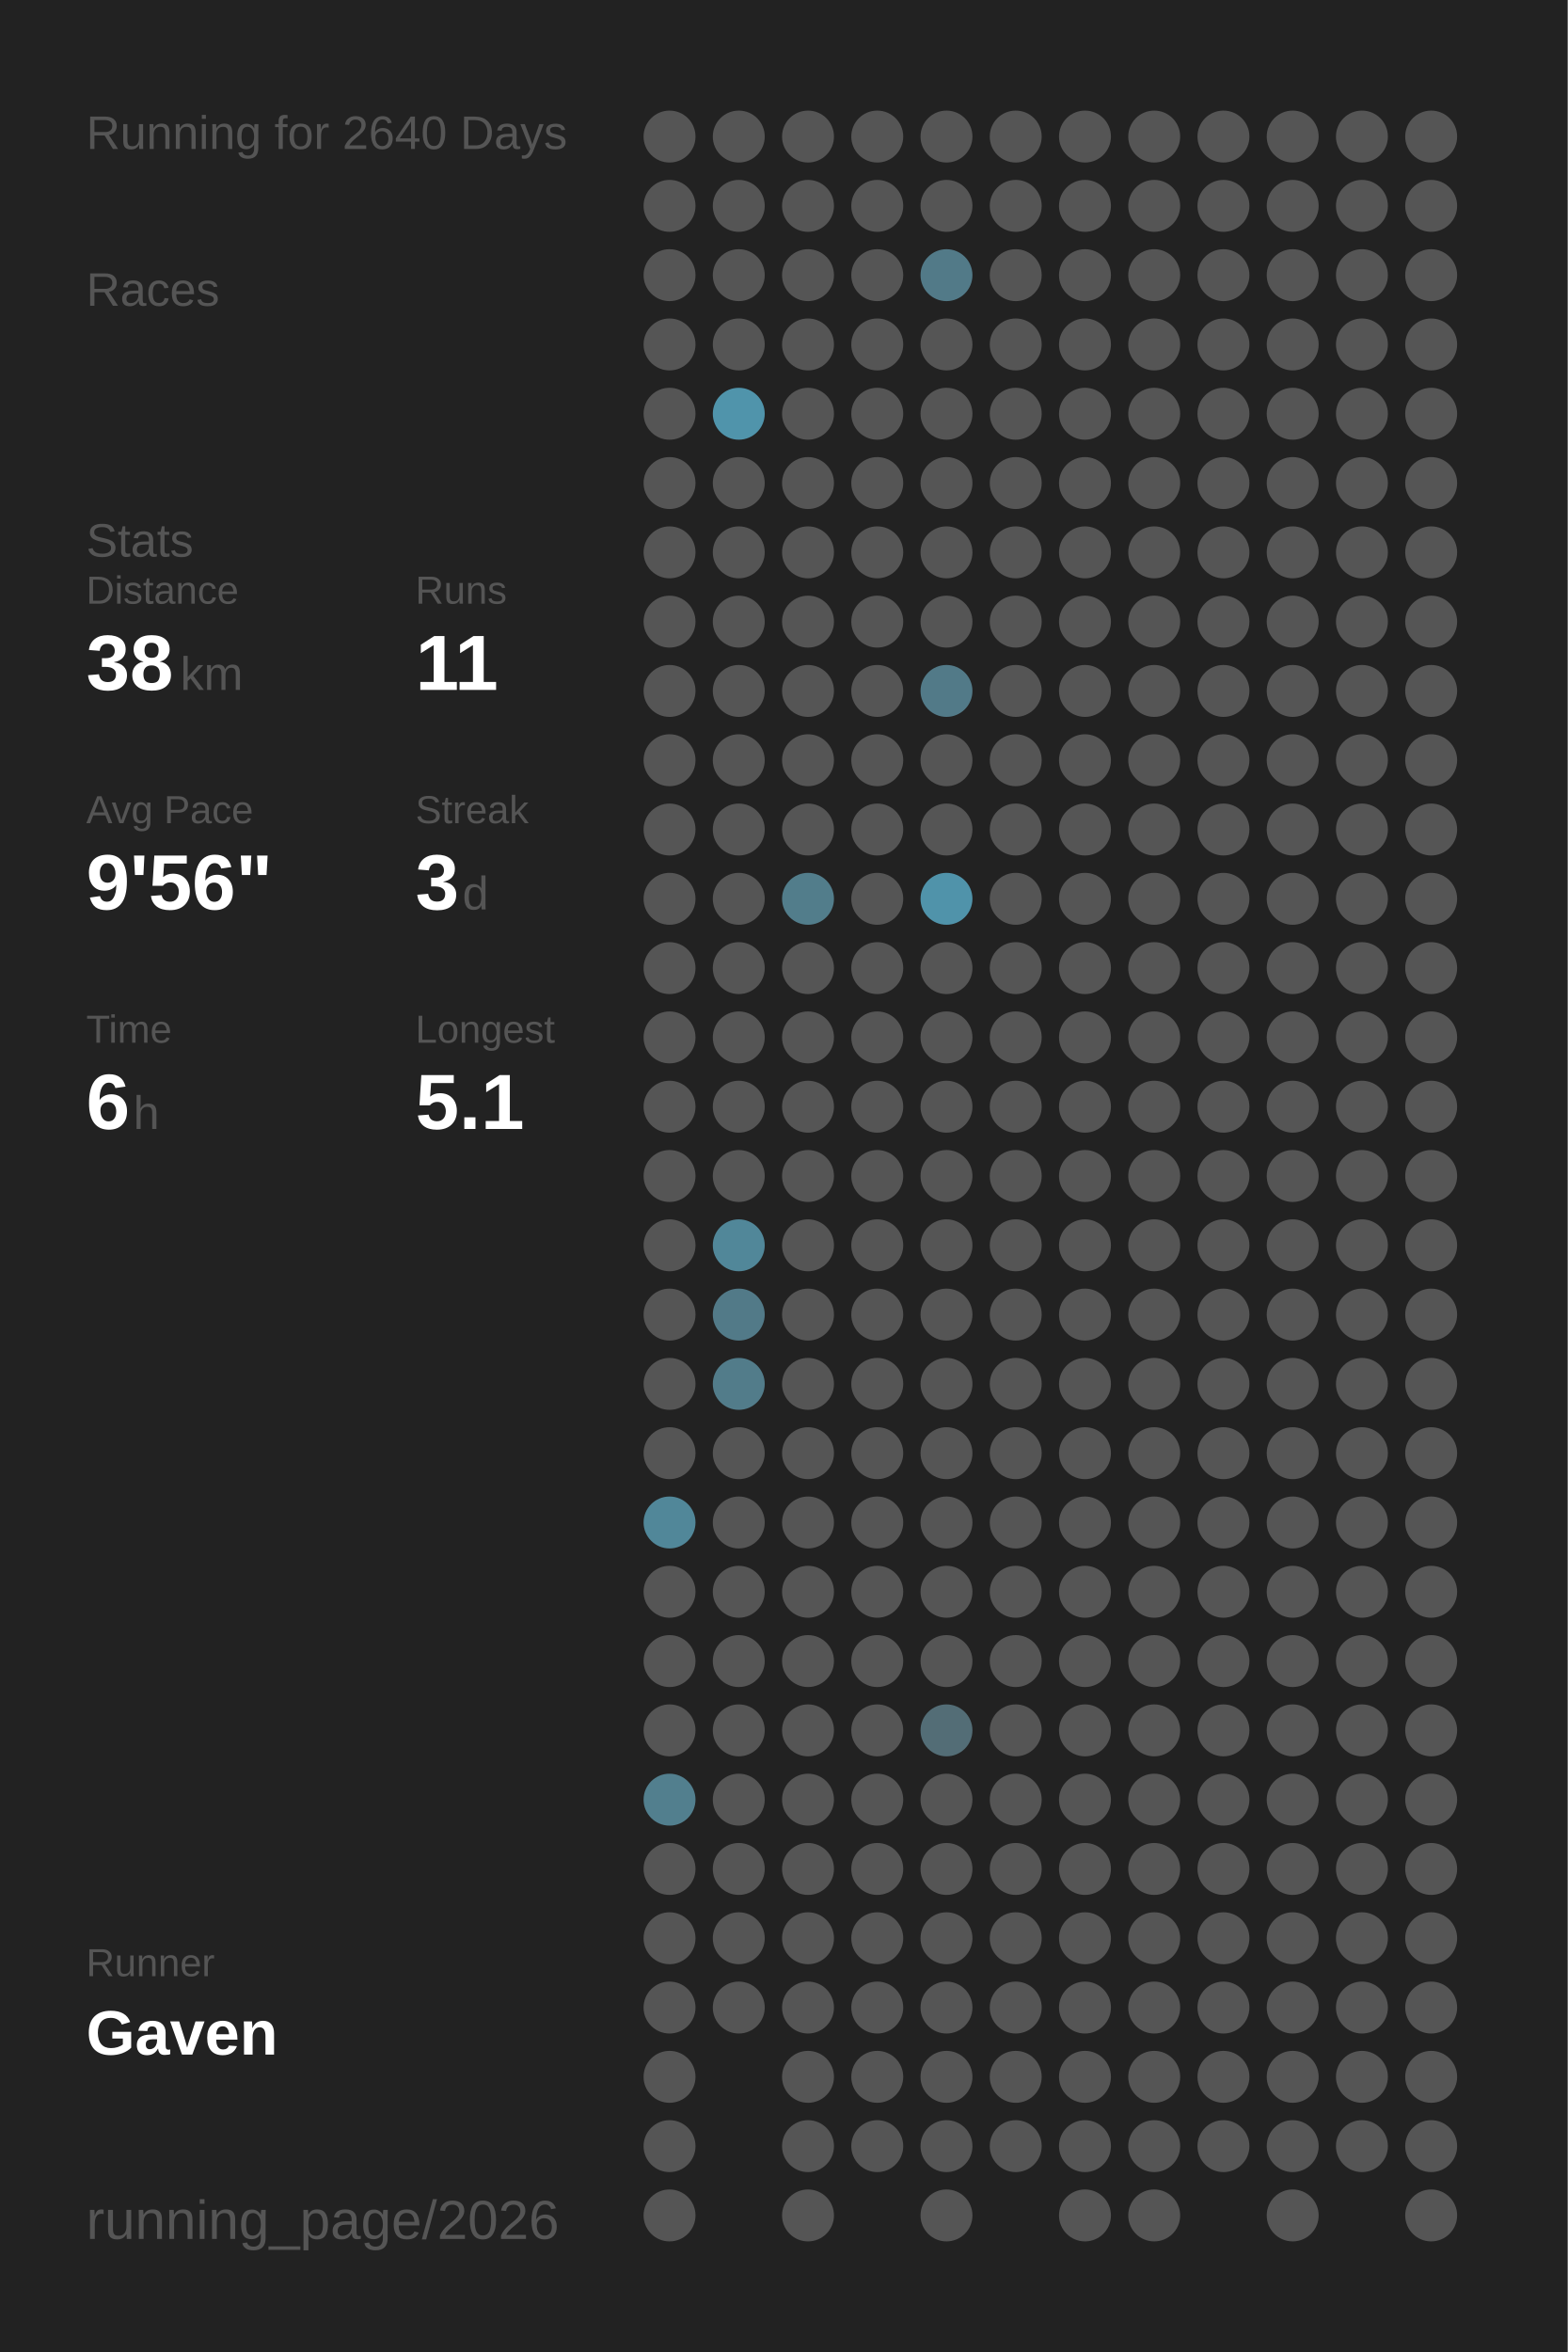
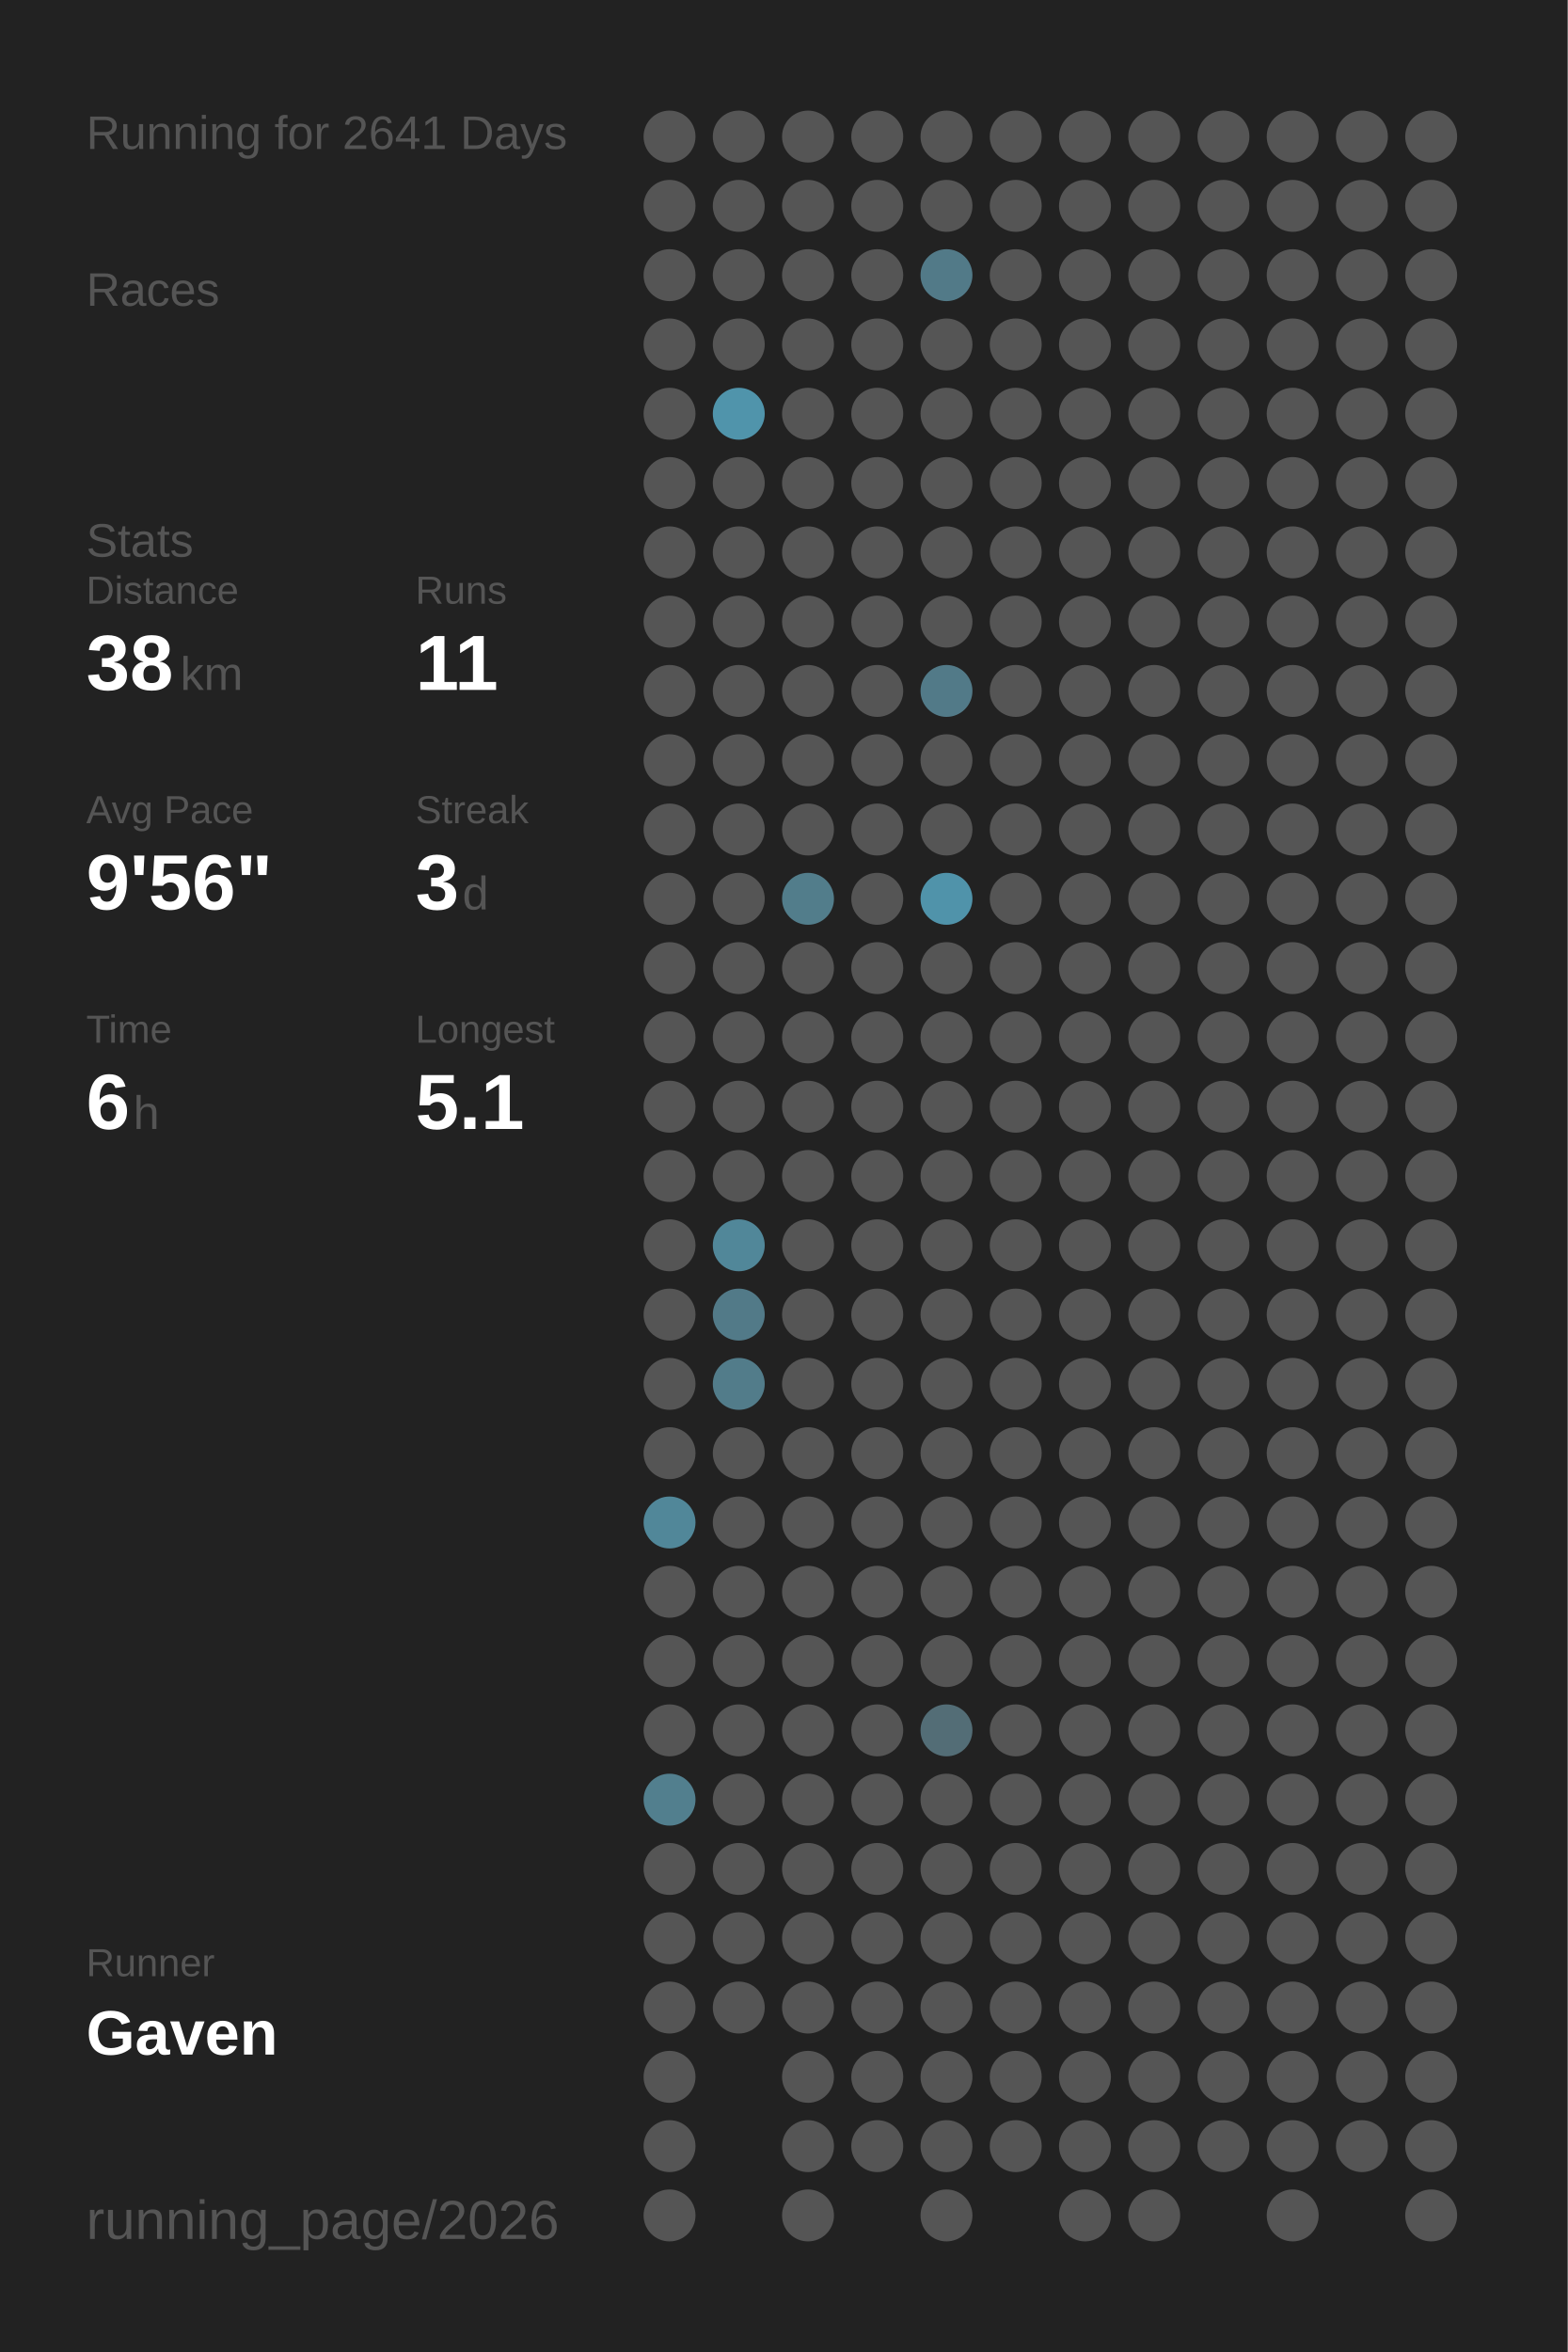
<svg xmlns="http://www.w3.org/2000/svg" baseProfile="full" height="300mm" version="1.1" viewBox="0,0,200,300" width="200mm">
  <defs />
  <rect fill="#222222" height="300" width="200" x="0" y="0" />
-   <text fill="#555555" style="font-size:6px; font-family:Arial;" x="11" y="19">Running for 2640 Days</text>
+   <text fill="#555555" style="font-size:6px; font-family:Arial;" x="11" y="19">Running for 2641 Days</text>
  <text fill="#555555" style="font-size:6px; font-family:Arial;" x="11" y="39">Races</text>
  <text fill="#555555" style="font-size:6px; font-family:Arial;" x="11" y="71">Stats</text>
  <text fill="#555555" style="font-size:5px; font-family:Arial;" x="11" y="77">Distance</text>
  <text fill="#FFFFFF" style="font-size:10px; font-family:Arial; font-weight:bold;" x="11" y="88">38</text>
  <text fill="#555555" style="font-size:6px; font-family:Arial;" x="23" y="88">km</text>
  <text fill="#555555" style="font-size:5px; font-family:Arial;" x="53" y="77">Runs</text>
  <text fill="#FFFFFF" style="font-size:10px; font-family:Arial; font-weight:bold;" x="53" y="88">11</text>
  <text fill="#555555" style="font-size:5px; font-family:Arial;" x="11" y="105">Avg Pace</text>
  <text fill="#FFFFFF" style="font-size:10px; font-family:Arial; font-weight:bold;" x="11" y="116">9'56"</text>
  <text fill="#555555" style="font-size:5px; font-family:Arial;" x="53" y="105">Streak</text>
  <text fill="#FFFFFF" style="font-size:10px; font-family:Arial; font-weight:bold;" x="53" y="116">3</text>
  <text fill="#555555" style="font-size:6px; font-family:Arial;" x="59" y="116">d</text>
  <text fill="#555555" style="font-size:5px; font-family:Arial;" x="11" y="133">Time</text>
  <text fill="#FFFFFF" style="font-size:10px; font-family:Arial; font-weight:bold;" x="11" y="144">6</text>
  <text fill="#555555" style="font-size:6px; font-family:Arial;" x="17" y="144">h</text>
  <text fill="#555555" style="font-size:5px; font-family:Arial;" x="53" y="133">Longest</text>
  <text fill="#FFFFFF" style="font-size:10px; font-family:Arial; font-weight:bold;" x="53" y="144">5.1</text>
  <text fill="#555555" style="font-size:5px; font-family:Arial;" x="11" y="252.065">Runner</text>
  <text fill="#FFFFFF" style="font-size:8px; font-family:Arial; font-weight:bold;" x="11" y="262.065">Gaven</text>
  <text fill="#555555" style="font-size:7px; font-family:Arial;" x="11" y="285.581">running_page/2026</text>
  <circle cx="85.417" cy="17.419" fill="#555555" r="3.312" />
  <circle cx="85.417" cy="26.258" fill="#555555" r="3.312" />
  <circle cx="85.417" cy="35.097" fill="#555555" r="3.312" />
  <circle cx="85.417" cy="43.935" fill="#555555" r="3.312" />
  <circle cx="85.417" cy="52.774" fill="#555555" r="3.312" />
  <circle cx="85.417" cy="61.613" fill="#555555" r="3.312" />
  <circle cx="85.417" cy="70.452" fill="#555555" r="3.312" />
  <circle cx="85.417" cy="79.29" fill="#555555" r="3.312" />
  <circle cx="85.417" cy="88.129" fill="#555555" r="3.312" />
  <circle cx="85.417" cy="96.968" fill="#555555" r="3.312" />
  <circle cx="85.417" cy="105.806" fill="#555555" r="3.312" />
  <circle cx="85.417" cy="114.645" fill="#555555" r="3.312" />
  <circle cx="85.417" cy="123.484" fill="#555555" r="3.312" />
  <circle cx="85.417" cy="132.323" fill="#555555" r="3.312" />
  <circle cx="85.417" cy="141.161" fill="#555555" r="3.312" />
  <circle cx="85.417" cy="150" fill="#555555" r="3.312" />
  <circle cx="85.417" cy="158.839" fill="#555555" r="3.312" />
  <circle cx="85.417" cy="167.677" fill="#555555" r="3.312" />
  <circle cx="85.417" cy="176.516" fill="#555555" r="3.312" />
  <circle cx="85.417" cy="185.355" fill="#555555" r="3.312" />
  <circle cx="85.417" cy="194.194" fill="#518799" r="3.312" />
  <circle cx="85.417" cy="203.032" fill="#555555" r="3.312" />
  <circle cx="85.417" cy="211.871" fill="#555555" r="3.312" />
  <circle cx="85.417" cy="220.71" fill="#555555" r="3.312" />
  <circle cx="85.417" cy="229.548" fill="#527f8e" r="3.312" />
  <circle cx="85.417" cy="238.387" fill="#555555" r="3.312" />
  <circle cx="85.417" cy="247.226" fill="#555555" r="3.312" />
  <circle cx="85.417" cy="256.065" fill="#555555" r="3.312" />
  <circle cx="85.417" cy="264.903" fill="#555555" r="3.312" />
  <circle cx="85.417" cy="273.742" fill="#555555" r="3.312" />
  <circle cx="85.417" cy="282.581" fill="#555555" r="3.312" />
  <circle cx="94.25" cy="17.419" fill="#555555" r="3.312" />
  <circle cx="94.25" cy="26.258" fill="#555555" r="3.312" />
  <circle cx="94.25" cy="35.097" fill="#555555" r="3.312" />
  <circle cx="94.25" cy="43.935" fill="#555555" r="3.312" />
  <circle cx="94.25" cy="52.774" fill="#5094ab" r="3.312" />
  <circle cx="94.25" cy="61.613" fill="#555555" r="3.312" />
  <circle cx="94.25" cy="70.452" fill="#555555" r="3.312" />
  <circle cx="94.25" cy="79.29" fill="#555555" r="3.312" />
  <circle cx="94.25" cy="88.129" fill="#555555" r="3.312" />
  <circle cx="94.25" cy="96.968" fill="#555555" r="3.312" />
  <circle cx="94.25" cy="105.806" fill="#555555" r="3.312" />
  <circle cx="94.25" cy="114.645" fill="#555555" r="3.312" />
  <circle cx="94.25" cy="123.484" fill="#555555" r="3.312" />
  <circle cx="94.25" cy="132.323" fill="#555555" r="3.312" />
  <circle cx="94.25" cy="141.161" fill="#555555" r="3.312" />
  <circle cx="94.25" cy="150" fill="#555555" r="3.312" />
  <circle cx="94.25" cy="158.839" fill="#518799" r="3.312" />
  <circle cx="94.25" cy="167.677" fill="#527a88" r="3.312" />
  <circle cx="94.25" cy="176.516" fill="#527c8a" r="3.312" />
  <circle cx="94.25" cy="185.355" fill="#555555" r="3.312" />
  <circle cx="94.25" cy="194.194" fill="#555555" r="3.312" />
  <circle cx="94.25" cy="203.032" fill="#555555" r="3.312" />
  <circle cx="94.25" cy="211.871" fill="#555555" r="3.312" />
  <circle cx="94.25" cy="220.71" fill="#555555" r="3.312" />
  <circle cx="94.25" cy="229.548" fill="#555555" r="3.312" />
  <circle cx="94.25" cy="238.387" fill="#555555" r="3.312" />
  <circle cx="94.25" cy="247.226" fill="#555555" r="3.312" />
  <circle cx="94.25" cy="256.065" fill="#555555" r="3.312" />
  <circle cx="103.083" cy="17.419" fill="#555555" r="3.312" />
  <circle cx="103.083" cy="26.258" fill="#555555" r="3.312" />
  <circle cx="103.083" cy="35.097" fill="#555555" r="3.312" />
  <circle cx="103.083" cy="43.935" fill="#555555" r="3.312" />
  <circle cx="103.083" cy="52.774" fill="#555555" r="3.312" />
  <circle cx="103.083" cy="61.613" fill="#555555" r="3.312" />
  <circle cx="103.083" cy="70.452" fill="#555555" r="3.312" />
  <circle cx="103.083" cy="79.29" fill="#555555" r="3.312" />
  <circle cx="103.083" cy="88.129" fill="#555555" r="3.312" />
  <circle cx="103.083" cy="96.968" fill="#555555" r="3.312" />
  <circle cx="103.083" cy="105.806" fill="#555555" r="3.312" />
  <circle cx="103.083" cy="114.645" fill="#527d8b" r="3.312" />
  <circle cx="103.083" cy="123.484" fill="#555555" r="3.312" />
  <circle cx="103.083" cy="132.323" fill="#555555" r="3.312" />
  <circle cx="103.083" cy="141.161" fill="#555555" r="3.312" />
  <circle cx="103.083" cy="150" fill="#555555" r="3.312" />
  <circle cx="103.083" cy="158.839" fill="#555555" r="3.312" />
  <circle cx="103.083" cy="167.677" fill="#555555" r="3.312" />
  <circle cx="103.083" cy="176.516" fill="#555555" r="3.312" />
  <circle cx="103.083" cy="185.355" fill="#555555" r="3.312" />
  <circle cx="103.083" cy="194.194" fill="#555555" r="3.312" />
  <circle cx="103.083" cy="203.032" fill="#555555" r="3.312" />
  <circle cx="103.083" cy="211.871" fill="#555555" r="3.312" />
  <circle cx="103.083" cy="220.71" fill="#555555" r="3.312" />
  <circle cx="103.083" cy="229.548" fill="#555555" r="3.312" />
  <circle cx="103.083" cy="238.387" fill="#555555" r="3.312" />
  <circle cx="103.083" cy="247.226" fill="#555555" r="3.312" />
  <circle cx="103.083" cy="256.065" fill="#555555" r="3.312" />
  <circle cx="103.083" cy="264.903" fill="#555555" r="3.312" />
  <circle cx="103.083" cy="273.742" fill="#555555" r="3.312" />
  <circle cx="103.083" cy="282.581" fill="#555555" r="3.312" />
  <circle cx="111.917" cy="17.419" fill="#555555" r="3.312" />
  <circle cx="111.917" cy="26.258" fill="#555555" r="3.312" />
  <circle cx="111.917" cy="35.097" fill="#555555" r="3.312" />
  <circle cx="111.917" cy="43.935" fill="#555555" r="3.312" />
  <circle cx="111.917" cy="52.774" fill="#555555" r="3.312" />
  <circle cx="111.917" cy="61.613" fill="#555555" r="3.312" />
  <circle cx="111.917" cy="70.452" fill="#555555" r="3.312" />
  <circle cx="111.917" cy="79.29" fill="#555555" r="3.312" />
  <circle cx="111.917" cy="88.129" fill="#555555" r="3.312" />
  <circle cx="111.917" cy="96.968" fill="#555555" r="3.312" />
  <circle cx="111.917" cy="105.806" fill="#555555" r="3.312" />
  <circle cx="111.917" cy="114.645" fill="#555555" r="3.312" />
  <circle cx="111.917" cy="123.484" fill="#555555" r="3.312" />
  <circle cx="111.917" cy="132.323" fill="#555555" r="3.312" />
  <circle cx="111.917" cy="141.161" fill="#555555" r="3.312" />
  <circle cx="111.917" cy="150" fill="#555555" r="3.312" />
  <circle cx="111.917" cy="158.839" fill="#555555" r="3.312" />
  <circle cx="111.917" cy="167.677" fill="#555555" r="3.312" />
  <circle cx="111.917" cy="176.516" fill="#555555" r="3.312" />
  <circle cx="111.917" cy="185.355" fill="#555555" r="3.312" />
  <circle cx="111.917" cy="194.194" fill="#555555" r="3.312" />
  <circle cx="111.917" cy="203.032" fill="#555555" r="3.312" />
  <circle cx="111.917" cy="211.871" fill="#555555" r="3.312" />
  <circle cx="111.917" cy="220.71" fill="#555555" r="3.312" />
  <circle cx="111.917" cy="229.548" fill="#555555" r="3.312" />
  <circle cx="111.917" cy="238.387" fill="#555555" r="3.312" />
  <circle cx="111.917" cy="247.226" fill="#555555" r="3.312" />
  <circle cx="111.917" cy="256.065" fill="#555555" r="3.312" />
  <circle cx="111.917" cy="264.903" fill="#555555" r="3.312" />
  <circle cx="111.917" cy="273.742" fill="#555555" r="3.312" />
  <circle cx="120.75" cy="17.419" fill="#555555" r="3.312" />
  <circle cx="120.75" cy="26.258" fill="#555555" r="3.312" />
  <circle cx="120.75" cy="35.097" fill="#527a88" r="3.312" />
  <circle cx="120.75" cy="43.935" fill="#555555" r="3.312" />
  <circle cx="120.75" cy="52.774" fill="#555555" r="3.312" />
  <circle cx="120.75" cy="61.613" fill="#555555" r="3.312" />
  <circle cx="120.75" cy="70.452" fill="#555555" r="3.312" />
  <circle cx="120.75" cy="79.29" fill="#555555" r="3.312" />
  <circle cx="120.75" cy="88.129" fill="#527a88" r="3.312" />
  <circle cx="120.75" cy="96.968" fill="#555555" r="3.312" />
  <circle cx="120.75" cy="105.806" fill="#555555" r="3.312" />
  <circle cx="120.75" cy="114.645" fill="#5093aa" r="3.312" />
  <circle cx="120.75" cy="123.484" fill="#555555" r="3.312" />
  <circle cx="120.75" cy="132.323" fill="#555555" r="3.312" />
  <circle cx="120.75" cy="141.161" fill="#555555" r="3.312" />
  <circle cx="120.75" cy="150" fill="#555555" r="3.312" />
  <circle cx="120.75" cy="158.839" fill="#555555" r="3.312" />
  <circle cx="120.75" cy="167.677" fill="#555555" r="3.312" />
  <circle cx="120.75" cy="176.516" fill="#555555" r="3.312" />
  <circle cx="120.75" cy="185.355" fill="#555555" r="3.312" />
  <circle cx="120.75" cy="194.194" fill="#555555" r="3.312" />
  <circle cx="120.75" cy="203.032" fill="#555555" r="3.312" />
  <circle cx="120.75" cy="211.871" fill="#555555" r="3.312" />
  <circle cx="120.75" cy="220.71" fill="#536d76" r="3.312" />
  <circle cx="120.75" cy="229.548" fill="#555555" r="3.312" />
  <circle cx="120.75" cy="238.387" fill="#555555" r="3.312" />
  <circle cx="120.75" cy="247.226" fill="#555555" r="3.312" />
  <circle cx="120.75" cy="256.065" fill="#555555" r="3.312" />
  <circle cx="120.75" cy="264.903" fill="#555555" r="3.312" />
  <circle cx="120.75" cy="273.742" fill="#555555" r="3.312" />
  <circle cx="120.75" cy="282.581" fill="#555555" r="3.312" />
  <circle cx="129.583" cy="17.419" fill="#555555" r="3.312" />
  <circle cx="129.583" cy="26.258" fill="#555555" r="3.312" />
  <circle cx="129.583" cy="35.097" fill="#555555" r="3.312" />
  <circle cx="129.583" cy="43.935" fill="#555555" r="3.312" />
  <circle cx="129.583" cy="52.774" fill="#555555" r="3.312" />
  <circle cx="129.583" cy="61.613" fill="#555555" r="3.312" />
  <circle cx="129.583" cy="70.452" fill="#555555" r="3.312" />
  <circle cx="129.583" cy="79.29" fill="#555555" r="3.312" />
  <circle cx="129.583" cy="88.129" fill="#555555" r="3.312" />
  <circle cx="129.583" cy="96.968" fill="#555555" r="3.312" />
  <circle cx="129.583" cy="105.806" fill="#555555" r="3.312" />
  <circle cx="129.583" cy="114.645" fill="#555555" r="3.312" />
  <circle cx="129.583" cy="123.484" fill="#555555" r="3.312" />
  <circle cx="129.583" cy="132.323" fill="#555555" r="3.312" />
  <circle cx="129.583" cy="141.161" fill="#555555" r="3.312" />
  <circle cx="129.583" cy="150" fill="#555555" r="3.312" />
  <circle cx="129.583" cy="158.839" fill="#555555" r="3.312" />
  <circle cx="129.583" cy="167.677" fill="#555555" r="3.312" />
  <circle cx="129.583" cy="176.516" fill="#555555" r="3.312" />
  <circle cx="129.583" cy="185.355" fill="#555555" r="3.312" />
  <circle cx="129.583" cy="194.194" fill="#555555" r="3.312" />
  <circle cx="129.583" cy="203.032" fill="#555555" r="3.312" />
  <circle cx="129.583" cy="211.871" fill="#555555" r="3.312" />
  <circle cx="129.583" cy="220.71" fill="#555555" r="3.312" />
  <circle cx="129.583" cy="229.548" fill="#555555" r="3.312" />
  <circle cx="129.583" cy="238.387" fill="#555555" r="3.312" />
  <circle cx="129.583" cy="247.226" fill="#555555" r="3.312" />
  <circle cx="129.583" cy="256.065" fill="#555555" r="3.312" />
  <circle cx="129.583" cy="264.903" fill="#555555" r="3.312" />
  <circle cx="129.583" cy="273.742" fill="#555555" r="3.312" />
  <circle cx="138.417" cy="17.419" fill="#555555" r="3.312" />
  <circle cx="138.417" cy="26.258" fill="#555555" r="3.312" />
  <circle cx="138.417" cy="35.097" fill="#555555" r="3.312" />
  <circle cx="138.417" cy="43.935" fill="#555555" r="3.312" />
  <circle cx="138.417" cy="52.774" fill="#555555" r="3.312" />
  <circle cx="138.417" cy="61.613" fill="#555555" r="3.312" />
  <circle cx="138.417" cy="70.452" fill="#555555" r="3.312" />
  <circle cx="138.417" cy="79.29" fill="#555555" r="3.312" />
  <circle cx="138.417" cy="88.129" fill="#555555" r="3.312" />
  <circle cx="138.417" cy="96.968" fill="#555555" r="3.312" />
  <circle cx="138.417" cy="105.806" fill="#555555" r="3.312" />
  <circle cx="138.417" cy="114.645" fill="#555555" r="3.312" />
  <circle cx="138.417" cy="123.484" fill="#555555" r="3.312" />
  <circle cx="138.417" cy="132.323" fill="#555555" r="3.312" />
  <circle cx="138.417" cy="141.161" fill="#555555" r="3.312" />
  <circle cx="138.417" cy="150" fill="#555555" r="3.312" />
  <circle cx="138.417" cy="158.839" fill="#555555" r="3.312" />
  <circle cx="138.417" cy="167.677" fill="#555555" r="3.312" />
  <circle cx="138.417" cy="176.516" fill="#555555" r="3.312" />
  <circle cx="138.417" cy="185.355" fill="#555555" r="3.312" />
  <circle cx="138.417" cy="194.194" fill="#555555" r="3.312" />
  <circle cx="138.417" cy="203.032" fill="#555555" r="3.312" />
  <circle cx="138.417" cy="211.871" fill="#555555" r="3.312" />
  <circle cx="138.417" cy="220.71" fill="#555555" r="3.312" />
  <circle cx="138.417" cy="229.548" fill="#555555" r="3.312" />
  <circle cx="138.417" cy="238.387" fill="#555555" r="3.312" />
  <circle cx="138.417" cy="247.226" fill="#555555" r="3.312" />
  <circle cx="138.417" cy="256.065" fill="#555555" r="3.312" />
  <circle cx="138.417" cy="264.903" fill="#555555" r="3.312" />
  <circle cx="138.417" cy="273.742" fill="#555555" r="3.312" />
  <circle cx="138.417" cy="282.581" fill="#555555" r="3.312" />
  <circle cx="147.25" cy="17.419" fill="#555555" r="3.312" />
  <circle cx="147.25" cy="26.258" fill="#555555" r="3.312" />
  <circle cx="147.25" cy="35.097" fill="#555555" r="3.312" />
  <circle cx="147.25" cy="43.935" fill="#555555" r="3.312" />
  <circle cx="147.25" cy="52.774" fill="#555555" r="3.312" />
  <circle cx="147.25" cy="61.613" fill="#555555" r="3.312" />
  <circle cx="147.25" cy="70.452" fill="#555555" r="3.312" />
  <circle cx="147.25" cy="79.29" fill="#555555" r="3.312" />
  <circle cx="147.25" cy="88.129" fill="#555555" r="3.312" />
  <circle cx="147.25" cy="96.968" fill="#555555" r="3.312" />
  <circle cx="147.25" cy="105.806" fill="#555555" r="3.312" />
  <circle cx="147.25" cy="114.645" fill="#555555" r="3.312" />
  <circle cx="147.25" cy="123.484" fill="#555555" r="3.312" />
  <circle cx="147.25" cy="132.323" fill="#555555" r="3.312" />
  <circle cx="147.25" cy="141.161" fill="#555555" r="3.312" />
  <circle cx="147.25" cy="150" fill="#555555" r="3.312" />
  <circle cx="147.25" cy="158.839" fill="#555555" r="3.312" />
  <circle cx="147.25" cy="167.677" fill="#555555" r="3.312" />
  <circle cx="147.25" cy="176.516" fill="#555555" r="3.312" />
  <circle cx="147.25" cy="185.355" fill="#555555" r="3.312" />
  <circle cx="147.25" cy="194.194" fill="#555555" r="3.312" />
  <circle cx="147.25" cy="203.032" fill="#555555" r="3.312" />
  <circle cx="147.25" cy="211.871" fill="#555555" r="3.312" />
  <circle cx="147.25" cy="220.71" fill="#555555" r="3.312" />
  <circle cx="147.25" cy="229.548" fill="#555555" r="3.312" />
  <circle cx="147.25" cy="238.387" fill="#555555" r="3.312" />
  <circle cx="147.25" cy="247.226" fill="#555555" r="3.312" />
  <circle cx="147.25" cy="256.065" fill="#555555" r="3.312" />
  <circle cx="147.25" cy="264.903" fill="#555555" r="3.312" />
  <circle cx="147.25" cy="273.742" fill="#555555" r="3.312" />
  <circle cx="147.25" cy="282.581" fill="#555555" r="3.312" />
  <circle cx="156.083" cy="17.419" fill="#555555" r="3.312" />
  <circle cx="156.083" cy="26.258" fill="#555555" r="3.312" />
  <circle cx="156.083" cy="35.097" fill="#555555" r="3.312" />
  <circle cx="156.083" cy="43.935" fill="#555555" r="3.312" />
  <circle cx="156.083" cy="52.774" fill="#555555" r="3.312" />
  <circle cx="156.083" cy="61.613" fill="#555555" r="3.312" />
  <circle cx="156.083" cy="70.452" fill="#555555" r="3.312" />
  <circle cx="156.083" cy="79.29" fill="#555555" r="3.312" />
  <circle cx="156.083" cy="88.129" fill="#555555" r="3.312" />
  <circle cx="156.083" cy="96.968" fill="#555555" r="3.312" />
  <circle cx="156.083" cy="105.806" fill="#555555" r="3.312" />
  <circle cx="156.083" cy="114.645" fill="#555555" r="3.312" />
  <circle cx="156.083" cy="123.484" fill="#555555" r="3.312" />
  <circle cx="156.083" cy="132.323" fill="#555555" r="3.312" />
  <circle cx="156.083" cy="141.161" fill="#555555" r="3.312" />
  <circle cx="156.083" cy="150" fill="#555555" r="3.312" />
  <circle cx="156.083" cy="158.839" fill="#555555" r="3.312" />
  <circle cx="156.083" cy="167.677" fill="#555555" r="3.312" />
  <circle cx="156.083" cy="176.516" fill="#555555" r="3.312" />
  <circle cx="156.083" cy="185.355" fill="#555555" r="3.312" />
  <circle cx="156.083" cy="194.194" fill="#555555" r="3.312" />
  <circle cx="156.083" cy="203.032" fill="#555555" r="3.312" />
  <circle cx="156.083" cy="211.871" fill="#555555" r="3.312" />
  <circle cx="156.083" cy="220.71" fill="#555555" r="3.312" />
  <circle cx="156.083" cy="229.548" fill="#555555" r="3.312" />
  <circle cx="156.083" cy="238.387" fill="#555555" r="3.312" />
  <circle cx="156.083" cy="247.226" fill="#555555" r="3.312" />
  <circle cx="156.083" cy="256.065" fill="#555555" r="3.312" />
  <circle cx="156.083" cy="264.903" fill="#555555" r="3.312" />
  <circle cx="156.083" cy="273.742" fill="#555555" r="3.312" />
  <circle cx="164.917" cy="17.419" fill="#555555" r="3.312" />
  <circle cx="164.917" cy="26.258" fill="#555555" r="3.312" />
  <circle cx="164.917" cy="35.097" fill="#555555" r="3.312" />
  <circle cx="164.917" cy="43.935" fill="#555555" r="3.312" />
  <circle cx="164.917" cy="52.774" fill="#555555" r="3.312" />
  <circle cx="164.917" cy="61.613" fill="#555555" r="3.312" />
  <circle cx="164.917" cy="70.452" fill="#555555" r="3.312" />
  <circle cx="164.917" cy="79.29" fill="#555555" r="3.312" />
  <circle cx="164.917" cy="88.129" fill="#555555" r="3.312" />
  <circle cx="164.917" cy="96.968" fill="#555555" r="3.312" />
  <circle cx="164.917" cy="105.806" fill="#555555" r="3.312" />
  <circle cx="164.917" cy="114.645" fill="#555555" r="3.312" />
  <circle cx="164.917" cy="123.484" fill="#555555" r="3.312" />
  <circle cx="164.917" cy="132.323" fill="#555555" r="3.312" />
  <circle cx="164.917" cy="141.161" fill="#555555" r="3.312" />
  <circle cx="164.917" cy="150" fill="#555555" r="3.312" />
  <circle cx="164.917" cy="158.839" fill="#555555" r="3.312" />
  <circle cx="164.917" cy="167.677" fill="#555555" r="3.312" />
  <circle cx="164.917" cy="176.516" fill="#555555" r="3.312" />
  <circle cx="164.917" cy="185.355" fill="#555555" r="3.312" />
  <circle cx="164.917" cy="194.194" fill="#555555" r="3.312" />
  <circle cx="164.917" cy="203.032" fill="#555555" r="3.312" />
  <circle cx="164.917" cy="211.871" fill="#555555" r="3.312" />
  <circle cx="164.917" cy="220.71" fill="#555555" r="3.312" />
  <circle cx="164.917" cy="229.548" fill="#555555" r="3.312" />
  <circle cx="164.917" cy="238.387" fill="#555555" r="3.312" />
  <circle cx="164.917" cy="247.226" fill="#555555" r="3.312" />
  <circle cx="164.917" cy="256.065" fill="#555555" r="3.312" />
  <circle cx="164.917" cy="264.903" fill="#555555" r="3.312" />
  <circle cx="164.917" cy="273.742" fill="#555555" r="3.312" />
  <circle cx="164.917" cy="282.581" fill="#555555" r="3.312" />
  <circle cx="173.75" cy="17.419" fill="#555555" r="3.312" />
  <circle cx="173.75" cy="26.258" fill="#555555" r="3.312" />
  <circle cx="173.75" cy="35.097" fill="#555555" r="3.312" />
  <circle cx="173.75" cy="43.935" fill="#555555" r="3.312" />
  <circle cx="173.75" cy="52.774" fill="#555555" r="3.312" />
  <circle cx="173.75" cy="61.613" fill="#555555" r="3.312" />
  <circle cx="173.75" cy="70.452" fill="#555555" r="3.312" />
  <circle cx="173.75" cy="79.29" fill="#555555" r="3.312" />
  <circle cx="173.75" cy="88.129" fill="#555555" r="3.312" />
  <circle cx="173.75" cy="96.968" fill="#555555" r="3.312" />
  <circle cx="173.75" cy="105.806" fill="#555555" r="3.312" />
  <circle cx="173.75" cy="114.645" fill="#555555" r="3.312" />
  <circle cx="173.75" cy="123.484" fill="#555555" r="3.312" />
  <circle cx="173.75" cy="132.323" fill="#555555" r="3.312" />
  <circle cx="173.75" cy="141.161" fill="#555555" r="3.312" />
  <circle cx="173.75" cy="150" fill="#555555" r="3.312" />
  <circle cx="173.75" cy="158.839" fill="#555555" r="3.312" />
  <circle cx="173.75" cy="167.677" fill="#555555" r="3.312" />
  <circle cx="173.75" cy="176.516" fill="#555555" r="3.312" />
  <circle cx="173.75" cy="185.355" fill="#555555" r="3.312" />
  <circle cx="173.75" cy="194.194" fill="#555555" r="3.312" />
  <circle cx="173.75" cy="203.032" fill="#555555" r="3.312" />
  <circle cx="173.75" cy="211.871" fill="#555555" r="3.312" />
  <circle cx="173.75" cy="220.71" fill="#555555" r="3.312" />
  <circle cx="173.75" cy="229.548" fill="#555555" r="3.312" />
  <circle cx="173.75" cy="238.387" fill="#555555" r="3.312" />
  <circle cx="173.75" cy="247.226" fill="#555555" r="3.312" />
  <circle cx="173.75" cy="256.065" fill="#555555" r="3.312" />
  <circle cx="173.75" cy="264.903" fill="#555555" r="3.312" />
  <circle cx="173.75" cy="273.742" fill="#555555" r="3.312" />
  <circle cx="182.583" cy="17.419" fill="#555555" r="3.312" />
  <circle cx="182.583" cy="26.258" fill="#555555" r="3.312" />
  <circle cx="182.583" cy="35.097" fill="#555555" r="3.312" />
  <circle cx="182.583" cy="43.935" fill="#555555" r="3.312" />
  <circle cx="182.583" cy="52.774" fill="#555555" r="3.312" />
  <circle cx="182.583" cy="61.613" fill="#555555" r="3.312" />
  <circle cx="182.583" cy="70.452" fill="#555555" r="3.312" />
  <circle cx="182.583" cy="79.29" fill="#555555" r="3.312" />
  <circle cx="182.583" cy="88.129" fill="#555555" r="3.312" />
  <circle cx="182.583" cy="96.968" fill="#555555" r="3.312" />
  <circle cx="182.583" cy="105.806" fill="#555555" r="3.312" />
  <circle cx="182.583" cy="114.645" fill="#555555" r="3.312" />
  <circle cx="182.583" cy="123.484" fill="#555555" r="3.312" />
  <circle cx="182.583" cy="132.323" fill="#555555" r="3.312" />
  <circle cx="182.583" cy="141.161" fill="#555555" r="3.312" />
  <circle cx="182.583" cy="150" fill="#555555" r="3.312" />
  <circle cx="182.583" cy="158.839" fill="#555555" r="3.312" />
  <circle cx="182.583" cy="167.677" fill="#555555" r="3.312" />
  <circle cx="182.583" cy="176.516" fill="#555555" r="3.312" />
  <circle cx="182.583" cy="185.355" fill="#555555" r="3.312" />
  <circle cx="182.583" cy="194.194" fill="#555555" r="3.312" />
  <circle cx="182.583" cy="203.032" fill="#555555" r="3.312" />
  <circle cx="182.583" cy="211.871" fill="#555555" r="3.312" />
  <circle cx="182.583" cy="220.71" fill="#555555" r="3.312" />
  <circle cx="182.583" cy="229.548" fill="#555555" r="3.312" />
  <circle cx="182.583" cy="238.387" fill="#555555" r="3.312" />
  <circle cx="182.583" cy="247.226" fill="#555555" r="3.312" />
  <circle cx="182.583" cy="256.065" fill="#555555" r="3.312" />
  <circle cx="182.583" cy="264.903" fill="#555555" r="3.312" />
  <circle cx="182.583" cy="273.742" fill="#555555" r="3.312" />
  <circle cx="182.583" cy="282.581" fill="#555555" r="3.312" />
</svg>
